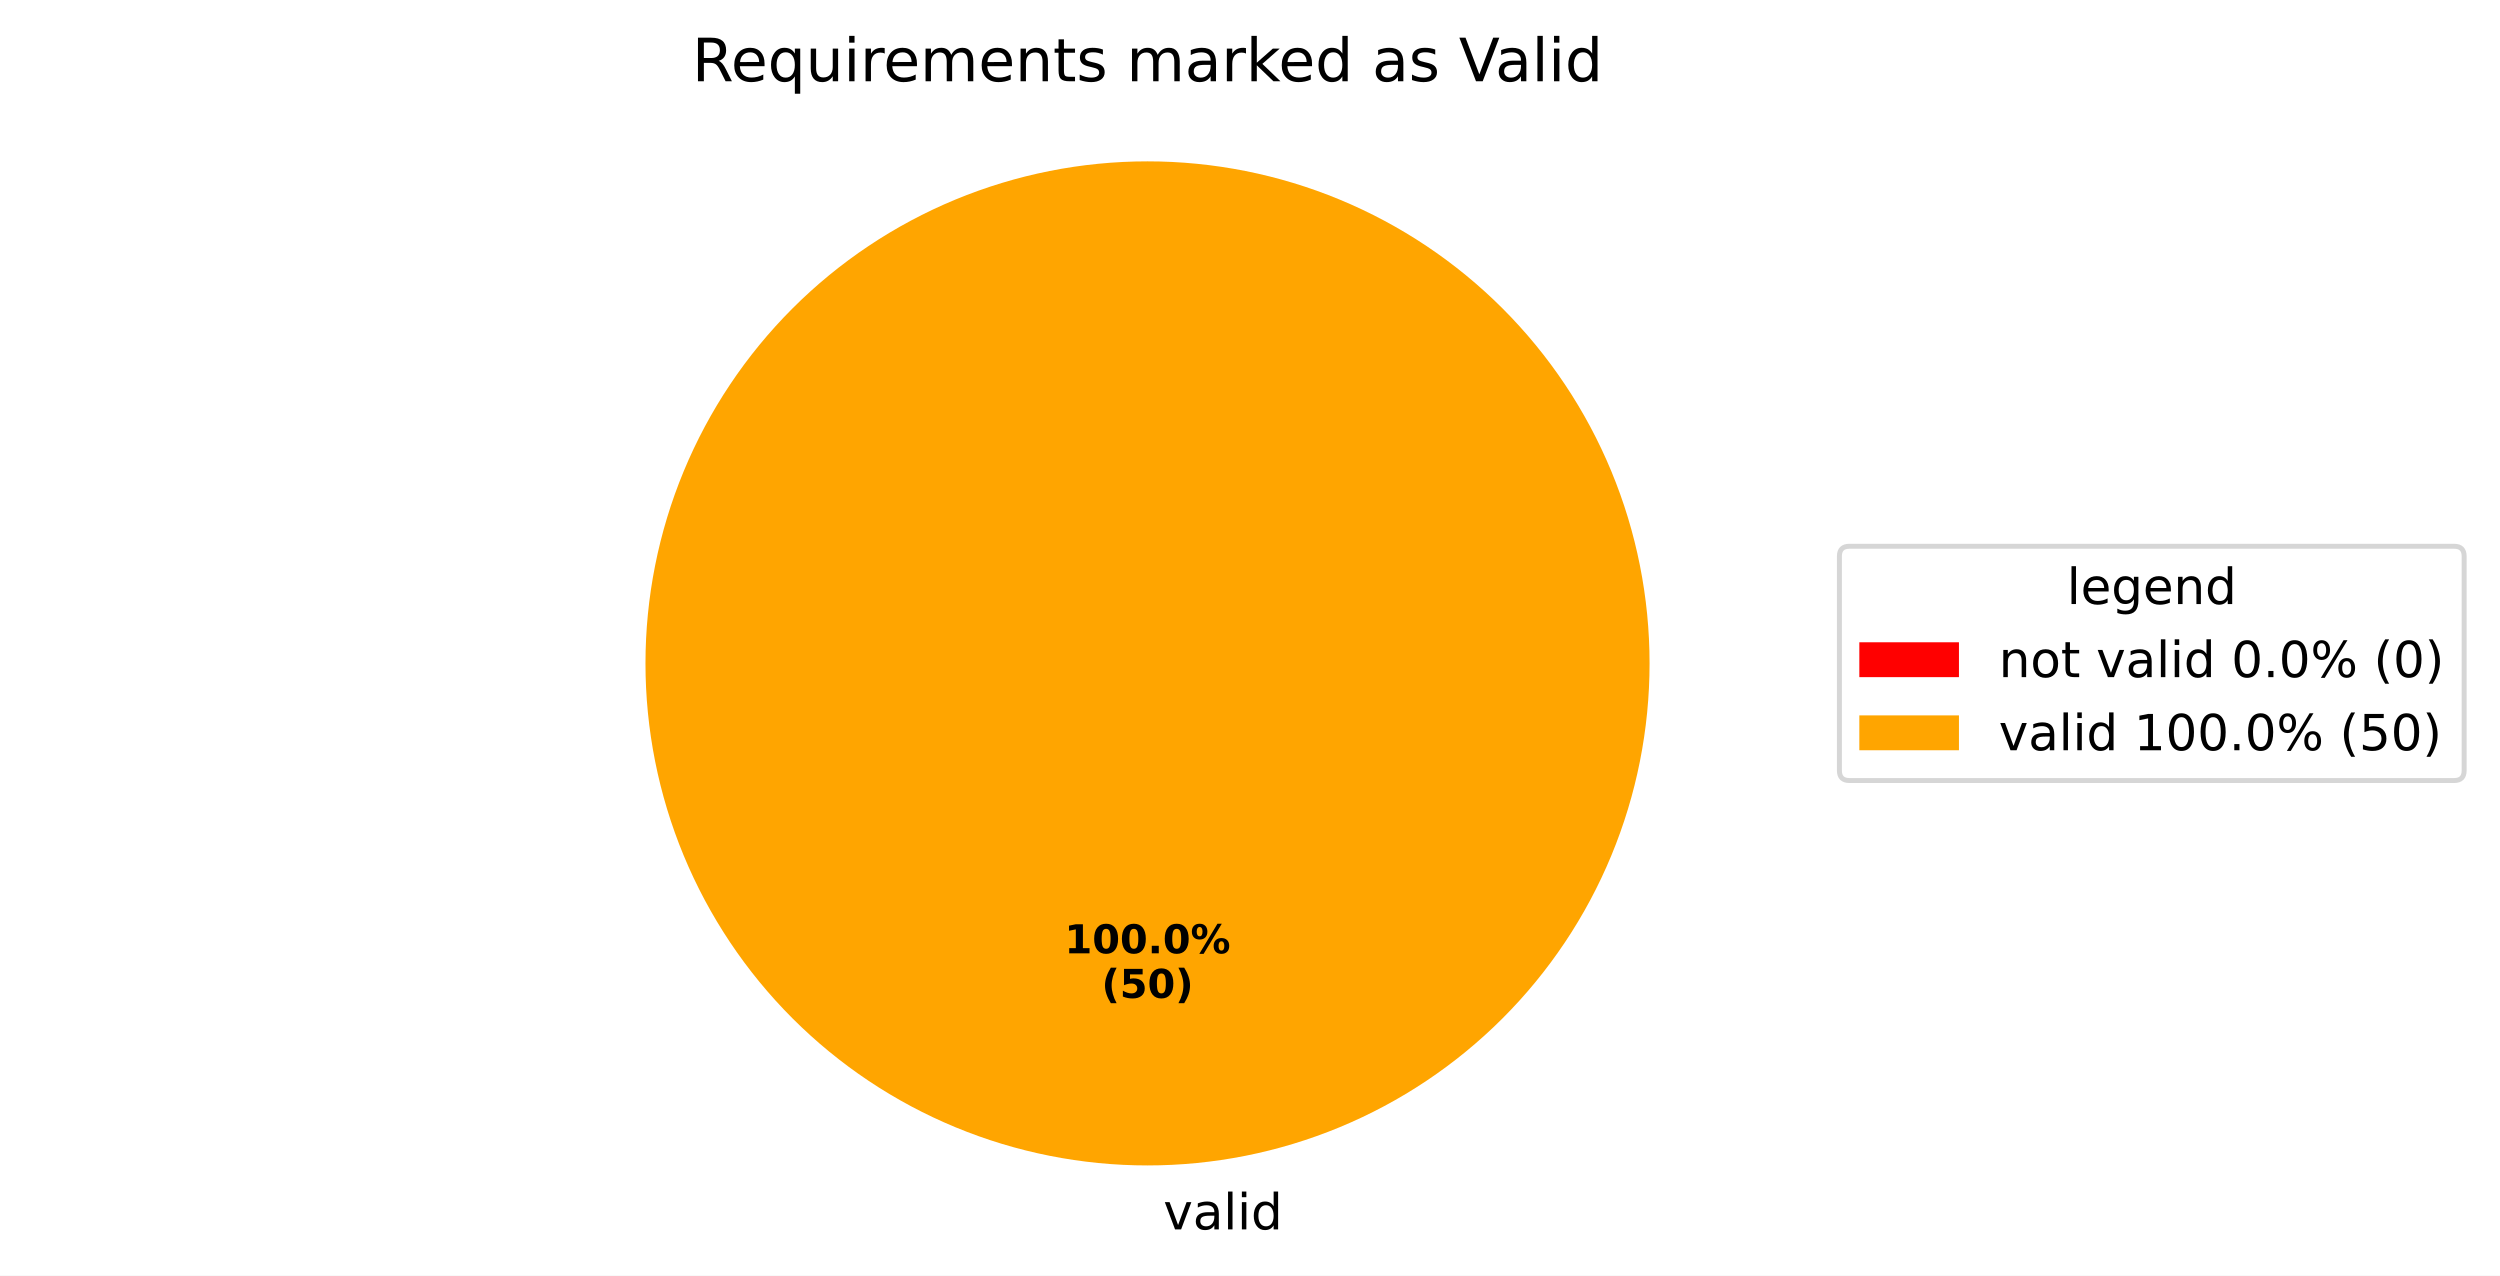
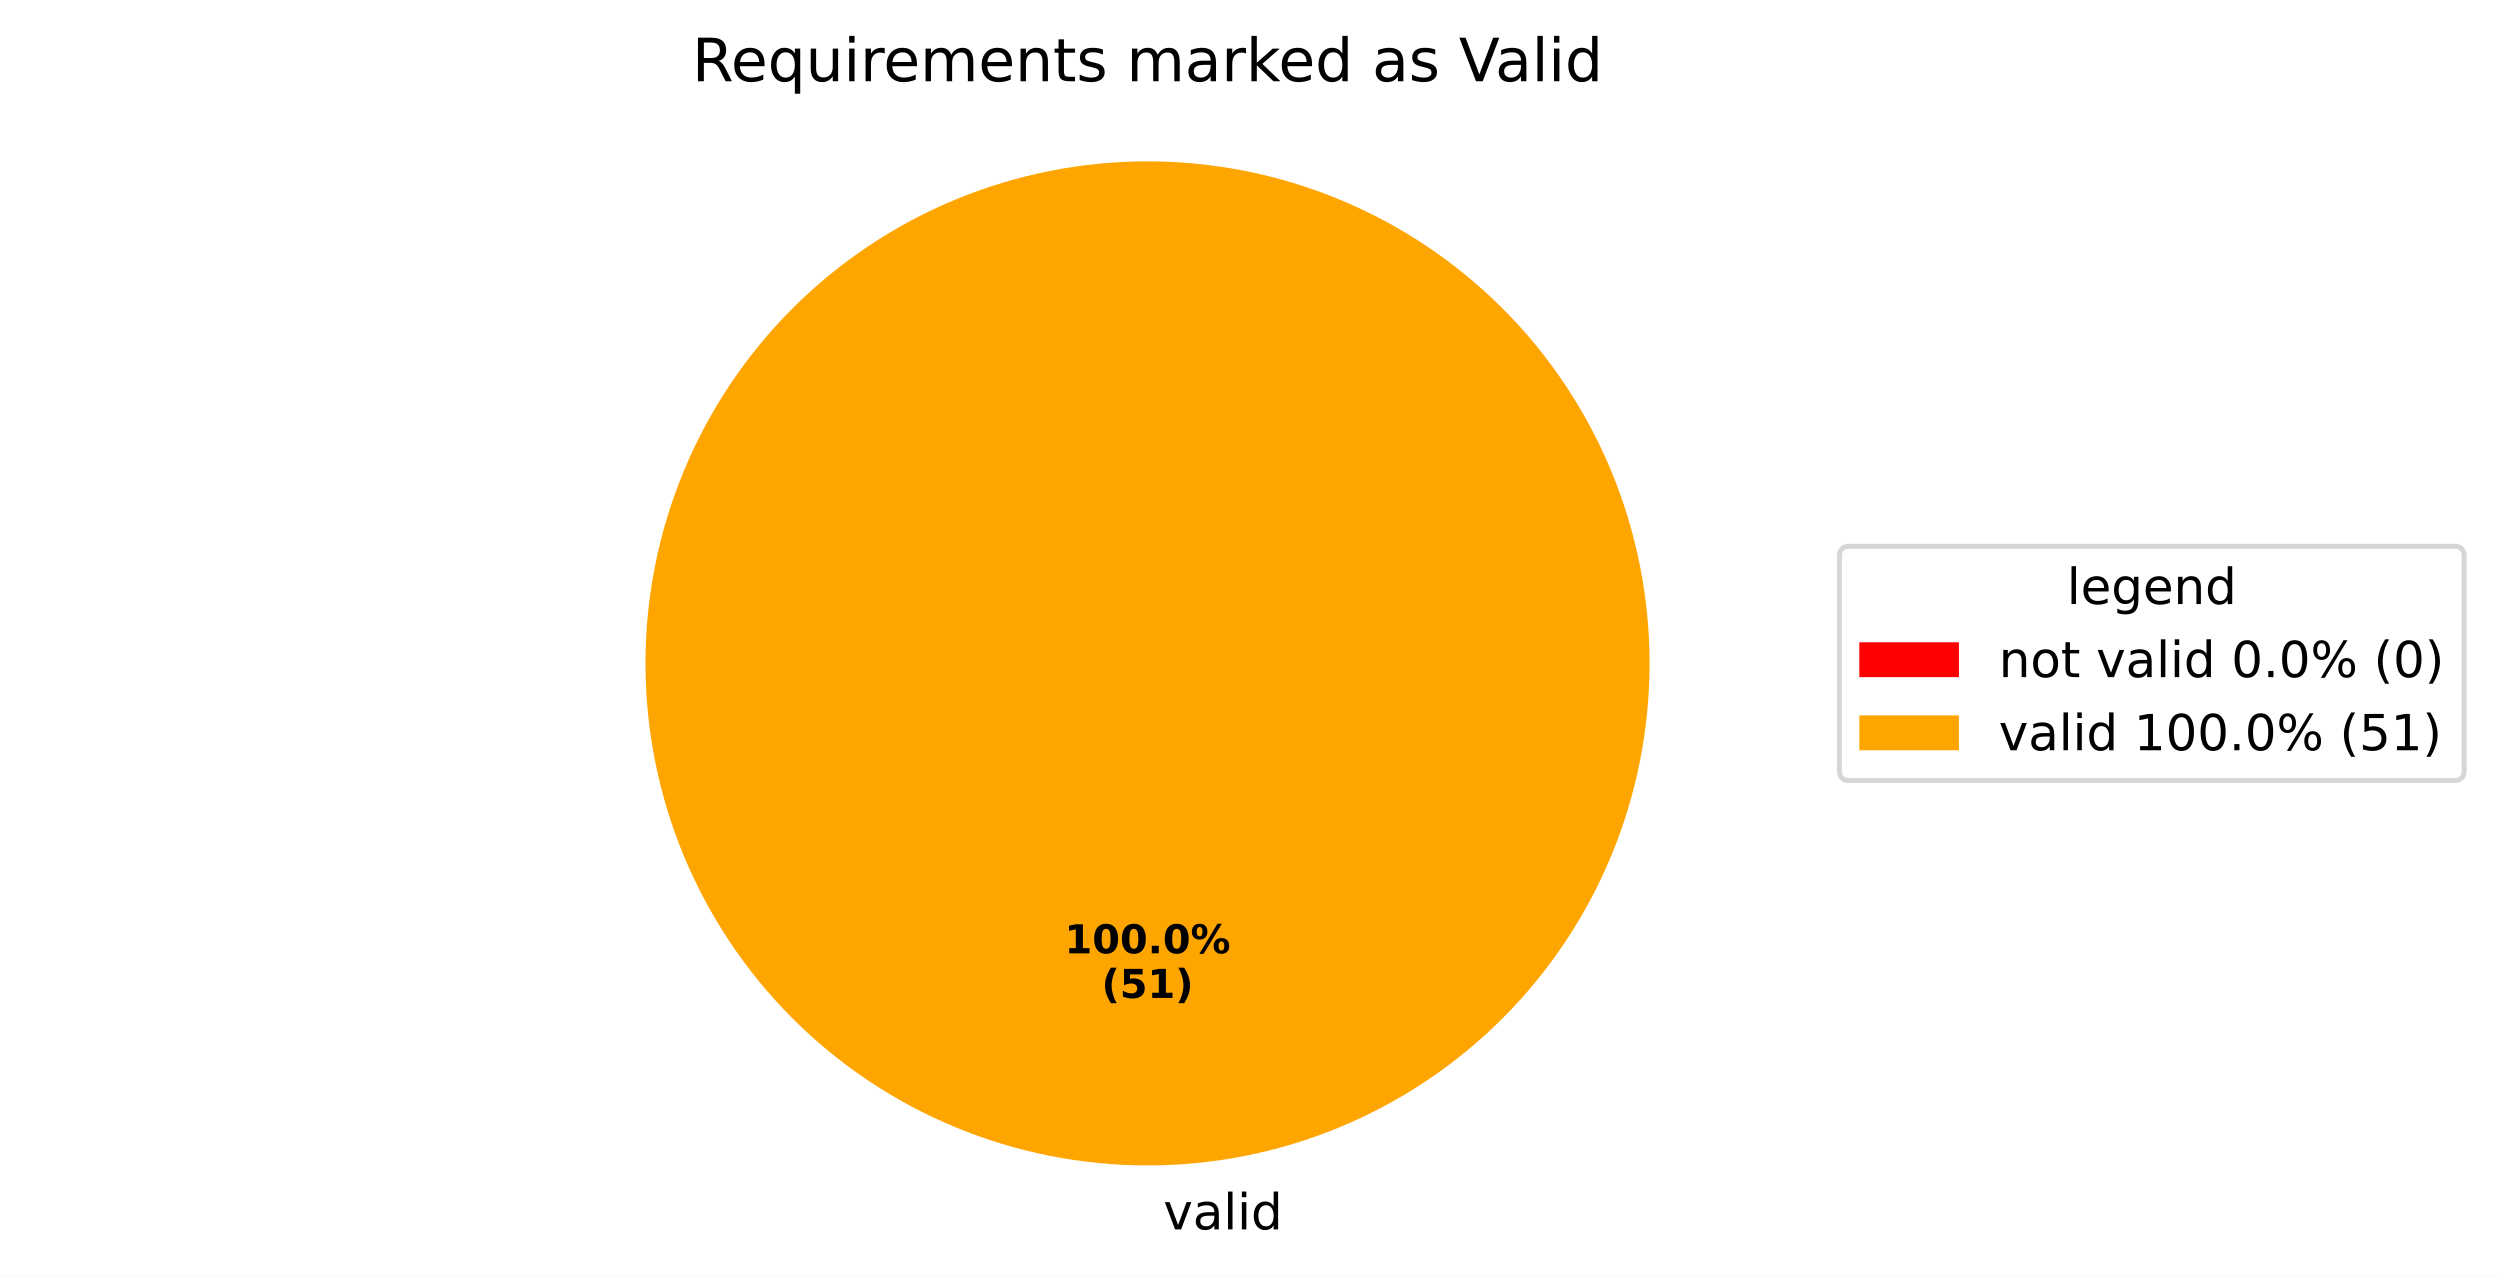
<svg xmlns="http://www.w3.org/2000/svg" xmlns:xlink="http://www.w3.org/1999/xlink" width="501.953pt" height="256.117pt" viewBox="0 0 501.953 256.117" version="1.1">
  <defs>
    <style type="text/css">*{stroke-linejoin: round; stroke-linecap: butt}</style>
  </defs>
  <g id="figure_1">
    <g id="patch_1">
      <path d="M 0 256.117  L 501.953 256.117  L 501.953 0  L 0 0  z " style="fill: #ffffff" />
    </g>
    <g id="axes_1">
      <g id="patch_2">
        <path d="M 230.4 32.398  C 230.4 32.398 230.4 32.398 230.4 32.398  L 230.4 133.198  z " style="fill: #ff0000" />
      </g>
      <g id="patch_3">
        <path d="M 331.2 133.198  C 331.2 119.961 328.593 106.853 323.527 94.624  C 318.462 82.394 311.036 71.282 301.676 61.922  C 292.316 52.562 281.204 45.137 268.974 40.071  C 256.745 35.006 243.637 32.398 230.4 32.398  C 217.163 32.398 204.055 35.006 191.826 40.071  C 179.596 45.137 168.484 52.562 159.124 61.922  C 149.764 71.282 142.338 82.394 137.273 94.624  C 132.207 106.853 129.6 119.961 129.6 133.198  C 129.6 146.435 132.207 159.543 137.273 171.773  C 142.338 184.002 149.764 195.115 159.124 204.474  C 168.484 213.834 179.596 221.26 191.826 226.325  C 204.055 231.391 217.163 233.998 230.4 233.998  C 243.637 233.998 256.745 231.391 268.974 226.325  C 281.204 221.26 292.316 213.834 301.676 204.474  C 311.036 195.115 318.462 184.002 323.527 171.773  C 328.593 159.543 331.2 146.435 331.2 133.198  M 230.4 133.198  z " style="fill: #ffa500" />
      </g>
      <g id="matplotlib.axis_1" />
      <g id="matplotlib.axis_2" />
      <g id="text_1">
        <g transform="translate(230.4 246.8375) scale(0.1 -0.1)">
          <defs>
            <path id="DejaVuSans-20" transform="scale(0.015625)" />
            <path id="DejaVuSans-76" d="M 191 3500  L 800 3500  L 1894 563  L 2988 3500  L 3597 3500  L 2284 0  L 1503 0  L 191 3500  z " transform="scale(0.015625)" />
            <path id="DejaVuSans-61" d="M 2194 1759  Q 1497 1759 1228 1600  Q 959 1441 959 1056  Q 959 750 1161 570  Q 1363 391 1709 391  Q 2188 391 2477 730  Q 2766 1069 2766 1631  L 2766 1759  L 2194 1759  z M 3341 1997  L 3341 0  L 2766 0  L 2766 531  Q 2569 213 2275 61  Q 1981 -91 1556 -91  Q 1019 -91 701 211  Q 384 513 384 1019  Q 384 1609 779 1909  Q 1175 2209 1959 2209  L 2766 2209  L 2766 2266  Q 2766 2663 2505 2880  Q 2244 3097 1772 3097  Q 1472 3097 1187 3025  Q 903 2953 641 2809  L 641 3341  Q 956 3463 1253 3523  Q 1550 3584 1831 3584  Q 2591 3584 2966 3190  Q 3341 2797 3341 1997  z " transform="scale(0.015625)" />
            <path id="DejaVuSans-6c" d="M 603 4863  L 1178 4863  L 1178 0  L 603 0  L 603 4863  z " transform="scale(0.015625)" />
            <path id="DejaVuSans-69" d="M 603 3500  L 1178 3500  L 1178 0  L 603 0  L 603 3500  z M 603 4863  L 1178 4863  L 1178 4134  L 603 4134  L 603 4863  z " transform="scale(0.015625)" />
            <path id="DejaVuSans-64" d="M 2906 2969  L 2906 4863  L 3481 4863  L 3481 0  L 2906 0  L 2906 525  Q 2725 213 2448 61  Q 2172 -91 1784 -91  Q 1150 -91 751 415  Q 353 922 353 1747  Q 353 2572 751 3078  Q 1150 3584 1784 3584  Q 2172 3584 2448 3432  Q 2725 3281 2906 2969  z M 947 1747  Q 947 1113 1208 752  Q 1469 391 1925 391  Q 2381 391 2643 752  Q 2906 1113 2906 1747  Q 2906 2381 2643 2742  Q 2381 3103 1925 3103  Q 1469 3103 1208 2742  Q 947 2381 947 1747  z " transform="scale(0.015625)" />
          </defs>
          <use xlink:href="#DejaVuSans-20" />
          <use xlink:href="#DejaVuSans-76" transform="translate(31.78711 0)" />
          <use xlink:href="#DejaVuSans-61" transform="translate(90.9668 0)" />
          <use xlink:href="#DejaVuSans-6c" transform="translate(152.2461 0)" />
          <use xlink:href="#DejaVuSans-69" transform="translate(180.0293 0)" />
          <use xlink:href="#DejaVuSans-64" transform="translate(207.8125 0)" />
        </g>
      </g>
      <g id="text_2">
        <g transform="translate(213.74 191.4065) scale(0.08 -0.08)">
          <defs>
            <path id="DejaVuSans-Bold-31" d="M 750 831  L 1813 831  L 1813 3847  L 722 3622  L 722 4441  L 1806 4666  L 2950 4666  L 2950 831  L 4013 831  L 4013 0  L 750 0  L 750 831  z " transform="scale(0.015625)" />
            <path id="DejaVuSans-Bold-30" d="M 2944 2338  Q 2944 3213 2780 3570  Q 2616 3928 2228 3928  Q 1841 3928 1675 3570  Q 1509 3213 1509 2338  Q 1509 1453 1675 1090  Q 1841 728 2228 728  Q 2613 728 2778 1090  Q 2944 1453 2944 2338  z M 4147 2328  Q 4147 1169 3647 539  Q 3147 -91 2228 -91  Q 1306 -91 806 539  Q 306 1169 306 2328  Q 306 3491 806 4120  Q 1306 4750 2228 4750  Q 3147 4750 3647 4120  Q 4147 3491 4147 2328  z " transform="scale(0.015625)" />
            <path id="DejaVuSans-Bold-2e" d="M 653 1209  L 1778 1209  L 1778 0  L 653 0  L 653 1209  z " transform="scale(0.015625)" />
            <path id="DejaVuSans-Bold-25" d="M 4959 1925  Q 4738 1925 4616 1733  Q 4494 1541 4494 1184  Q 4494 825 4614 633  Q 4734 441 4959 441  Q 5184 441 5303 633  Q 5422 825 5422 1184  Q 5422 1541 5301 1733  Q 5181 1925 4959 1925  z M 4959 2450  Q 5541 2450 5875 2112  Q 6209 1775 6209 1184  Q 6209 594 5875 251  Q 5541 -91 4959 -91  Q 4378 -91 4042 251  Q 3706 594 3706 1184  Q 3706 1772 4042 2111  Q 4378 2450 4959 2450  z M 2094 -91  L 1403 -91  L 4319 4750  L 5013 4750  L 2094 -91  z M 1453 4750  Q 2034 4750 2367 4411  Q 2700 4072 2700 3481  Q 2700 2891 2367 2550  Q 2034 2209 1453 2209  Q 872 2209 539 2550  Q 206 2891 206 3481  Q 206 4072 539 4411  Q 872 4750 1453 4750  z M 1453 4225  Q 1228 4225 1106 4031  Q 984 3838 984 3481  Q 984 3122 1106 2926  Q 1228 2731 1453 2731  Q 1678 2731 1798 2926  Q 1919 3122 1919 3481  Q 1919 3838 1797 4031  Q 1675 4225 1453 4225  z " transform="scale(0.015625)" />
          </defs>
          <use xlink:href="#DejaVuSans-Bold-31" />
          <use xlink:href="#DejaVuSans-Bold-30" transform="translate(69.58008 0)" />
          <use xlink:href="#DejaVuSans-Bold-30" transform="translate(139.1602 0)" />
          <use xlink:href="#DejaVuSans-Bold-2e" transform="translate(208.7402 0)" />
          <use xlink:href="#DejaVuSans-Bold-30" transform="translate(246.7285 0)" />
          <use xlink:href="#DejaVuSans-Bold-25" transform="translate(316.3086 0)" />
        </g>
        <g transform="translate(221.1775 200.3647) scale(0.08 -0.08)">
          <defs>
            <path id="DejaVuSans-Bold-28" d="M 2413 -844  L 1484 -844  Q 1006 -72 778 623  Q 550 1319 550 2003  Q 550 2688 779 3389  Q 1009 4091 1484 4856  L 2413 4856  Q 2013 4116 1813 3408  Q 1613 2700 1613 2009  Q 1613 1319 1811 609  Q 2009 -100 2413 -844  z " transform="scale(0.015625)" />
            <path id="DejaVuSans-Bold-35" d="M 678 4666  L 3669 4666  L 3669 3781  L 1638 3781  L 1638 3059  Q 1775 3097 1914 3117  Q 2053 3138 2203 3138  Q 3056 3138 3531 2711  Q 4006 2284 4006 1522  Q 4006 766 3489 337  Q 2972 -91 2053 -91  Q 1656 -91 1267 -14  Q 878 63 494 219  L 494 1166  Q 875 947 1217 837  Q 1559 728 1863 728  Q 2300 728 2551 942  Q 2803 1156 2803 1522  Q 2803 1891 2551 2103  Q 2300 2316 1863 2316  Q 1603 2316 1309 2248  Q 1016 2181 678 2041  L 678 4666  z " transform="scale(0.015625)" />
            <path id="DejaVuSans-Bold-29" d="M 513 -844  Q 913 -100 1113 609  Q 1313 1319 1313 2009  Q 1313 2700 1113 3408  Q 913 4116 513 4856  L 1441 4856  Q 1916 4091 2145 3389  Q 2375 2688 2375 2003  Q 2375 1319 2147 623  Q 1919 -72 1441 -844  L 513 -844  z " transform="scale(0.015625)" />
          </defs>
          <use xlink:href="#DejaVuSans-Bold-28" />
          <use xlink:href="#DejaVuSans-Bold-35" transform="translate(45.70312 0)" />
-           <use xlink:href="#DejaVuSans-Bold-30" transform="translate(115.2832 0)" />
+           <use xlink:href="#DejaVuSans-Bold-31" transform="translate(115.2832 0)" />
          <use xlink:href="#DejaVuSans-Bold-29" transform="translate(184.8633 0)" />
        </g>
      </g>
      <g id="text_3">
        <g transform="translate(138.9628 16.31812) scale(0.12 -0.12)">
          <defs>
            <path id="DejaVuSans-52" d="M 2841 2188  Q 3044 2119 3236 1894  Q 3428 1669 3622 1275  L 4263 0  L 3584 0  L 2988 1197  Q 2756 1666 2539 1819  Q 2322 1972 1947 1972  L 1259 1972  L 1259 0  L 628 0  L 628 4666  L 2053 4666  Q 2853 4666 3247 4331  Q 3641 3997 3641 3322  Q 3641 2881 3436 2590  Q 3231 2300 2841 2188  z M 1259 4147  L 1259 2491  L 2053 2491  Q 2509 2491 2742 2702  Q 2975 2913 2975 3322  Q 2975 3731 2742 3939  Q 2509 4147 2053 4147  L 1259 4147  z " transform="scale(0.015625)" />
            <path id="DejaVuSans-65" d="M 3597 1894  L 3597 1613  L 953 1613  Q 991 1019 1311 708  Q 1631 397 2203 397  Q 2534 397 2845 478  Q 3156 559 3463 722  L 3463 178  Q 3153 47 2828 -22  Q 2503 -91 2169 -91  Q 1331 -91 842 396  Q 353 884 353 1716  Q 353 2575 817 3079  Q 1281 3584 2069 3584  Q 2775 3584 3186 3129  Q 3597 2675 3597 1894  z M 3022 2063  Q 3016 2534 2758 2815  Q 2500 3097 2075 3097  Q 1594 3097 1305 2825  Q 1016 2553 972 2059  L 3022 2063  z " transform="scale(0.015625)" />
            <path id="DejaVuSans-71" d="M 947 1747  Q 947 1113 1208 752  Q 1469 391 1925 391  Q 2381 391 2643 752  Q 2906 1113 2906 1747  Q 2906 2381 2643 2742  Q 2381 3103 1925 3103  Q 1469 3103 1208 2742  Q 947 2381 947 1747  z M 2906 525  Q 2725 213 2448 61  Q 2172 -91 1784 -91  Q 1150 -91 751 415  Q 353 922 353 1747  Q 353 2572 751 3078  Q 1150 3584 1784 3584  Q 2172 3584 2448 3432  Q 2725 3281 2906 2969  L 2906 3500  L 3481 3500  L 3481 -1331  L 2906 -1331  L 2906 525  z " transform="scale(0.015625)" />
            <path id="DejaVuSans-75" d="M 544 1381  L 544 3500  L 1119 3500  L 1119 1403  Q 1119 906 1312 657  Q 1506 409 1894 409  Q 2359 409 2629 706  Q 2900 1003 2900 1516  L 2900 3500  L 3475 3500  L 3475 0  L 2900 0  L 2900 538  Q 2691 219 2414 64  Q 2138 -91 1772 -91  Q 1169 -91 856 284  Q 544 659 544 1381  z M 1991 3584  L 1991 3584  z " transform="scale(0.015625)" />
            <path id="DejaVuSans-72" d="M 2631 2963  Q 2534 3019 2420 3045  Q 2306 3072 2169 3072  Q 1681 3072 1420 2755  Q 1159 2438 1159 1844  L 1159 0  L 581 0  L 581 3500  L 1159 3500  L 1159 2956  Q 1341 3275 1631 3429  Q 1922 3584 2338 3584  Q 2397 3584 2469 3576  Q 2541 3569 2628 3553  L 2631 2963  z " transform="scale(0.015625)" />
            <path id="DejaVuSans-6d" d="M 3328 2828  Q 3544 3216 3844 3400  Q 4144 3584 4550 3584  Q 5097 3584 5394 3201  Q 5691 2819 5691 2113  L 5691 0  L 5113 0  L 5113 2094  Q 5113 2597 4934 2840  Q 4756 3084 4391 3084  Q 3944 3084 3684 2787  Q 3425 2491 3425 1978  L 3425 0  L 2847 0  L 2847 2094  Q 2847 2600 2669 2842  Q 2491 3084 2119 3084  Q 1678 3084 1418 2786  Q 1159 2488 1159 1978  L 1159 0  L 581 0  L 581 3500  L 1159 3500  L 1159 2956  Q 1356 3278 1631 3431  Q 1906 3584 2284 3584  Q 2666 3584 2933 3390  Q 3200 3197 3328 2828  z " transform="scale(0.015625)" />
            <path id="DejaVuSans-6e" d="M 3513 2113  L 3513 0  L 2938 0  L 2938 2094  Q 2938 2591 2744 2837  Q 2550 3084 2163 3084  Q 1697 3084 1428 2787  Q 1159 2491 1159 1978  L 1159 0  L 581 0  L 581 3500  L 1159 3500  L 1159 2956  Q 1366 3272 1645 3428  Q 1925 3584 2291 3584  Q 2894 3584 3203 3211  Q 3513 2838 3513 2113  z " transform="scale(0.015625)" />
            <path id="DejaVuSans-74" d="M 1172 4494  L 1172 3500  L 2356 3500  L 2356 3053  L 1172 3053  L 1172 1153  Q 1172 725 1289 603  Q 1406 481 1766 481  L 2356 481  L 2356 0  L 1766 0  Q 1100 0 847 248  Q 594 497 594 1153  L 594 3053  L 172 3053  L 172 3500  L 594 3500  L 594 4494  L 1172 4494  z " transform="scale(0.015625)" />
            <path id="DejaVuSans-73" d="M 2834 3397  L 2834 2853  Q 2591 2978 2328 3040  Q 2066 3103 1784 3103  Q 1356 3103 1142 2972  Q 928 2841 928 2578  Q 928 2378 1081 2264  Q 1234 2150 1697 2047  L 1894 2003  Q 2506 1872 2764 1633  Q 3022 1394 3022 966  Q 3022 478 2636 193  Q 2250 -91 1575 -91  Q 1294 -91 989 -36  Q 684 19 347 128  L 347 722  Q 666 556 975 473  Q 1284 391 1588 391  Q 1994 391 2212 530  Q 2431 669 2431 922  Q 2431 1156 2273 1281  Q 2116 1406 1581 1522  L 1381 1569  Q 847 1681 609 1914  Q 372 2147 372 2553  Q 372 3047 722 3315  Q 1072 3584 1716 3584  Q 2034 3584 2315 3537  Q 2597 3491 2834 3397  z " transform="scale(0.015625)" />
            <path id="DejaVuSans-6b" d="M 581 4863  L 1159 4863  L 1159 1991  L 2875 3500  L 3609 3500  L 1753 1863  L 3688 0  L 2938 0  L 1159 1709  L 1159 0  L 581 0  L 581 4863  z " transform="scale(0.015625)" />
            <path id="DejaVuSans-56" d="M 1831 0  L 50 4666  L 709 4666  L 2188 738  L 3669 4666  L 4325 4666  L 2547 0  L 1831 0  z " transform="scale(0.015625)" />
          </defs>
          <use xlink:href="#DejaVuSans-52" />
          <use xlink:href="#DejaVuSans-65" transform="translate(64.98242 0)" />
          <use xlink:href="#DejaVuSans-71" transform="translate(126.5059 0)" />
          <use xlink:href="#DejaVuSans-75" transform="translate(189.9824 0)" />
          <use xlink:href="#DejaVuSans-69" transform="translate(253.3613 0)" />
          <use xlink:href="#DejaVuSans-72" transform="translate(281.1445 0)" />
          <use xlink:href="#DejaVuSans-65" transform="translate(320.0078 0)" />
          <use xlink:href="#DejaVuSans-6d" transform="translate(381.5312 0)" />
          <use xlink:href="#DejaVuSans-65" transform="translate(478.9434 0)" />
          <use xlink:href="#DejaVuSans-6e" transform="translate(540.4668 0)" />
          <use xlink:href="#DejaVuSans-74" transform="translate(603.8457 0)" />
          <use xlink:href="#DejaVuSans-73" transform="translate(643.0547 0)" />
          <use xlink:href="#DejaVuSans-20" transform="translate(695.1543 0)" />
          <use xlink:href="#DejaVuSans-6d" transform="translate(726.9414 0)" />
          <use xlink:href="#DejaVuSans-61" transform="translate(824.3535 0)" />
          <use xlink:href="#DejaVuSans-72" transform="translate(885.6328 0)" />
          <use xlink:href="#DejaVuSans-6b" transform="translate(926.7461 0)" />
          <use xlink:href="#DejaVuSans-65" transform="translate(981.0312 0)" />
          <use xlink:href="#DejaVuSans-64" transform="translate(1042.555 0)" />
          <use xlink:href="#DejaVuSans-20" transform="translate(1106.031 0)" />
          <use xlink:href="#DejaVuSans-61" transform="translate(1137.818 0)" />
          <use xlink:href="#DejaVuSans-73" transform="translate(1199.098 0)" />
          <use xlink:href="#DejaVuSans-20" transform="translate(1251.197 0)" />
          <use xlink:href="#DejaVuSans-56" transform="translate(1282.984 0)" />
          <use xlink:href="#DejaVuSans-61" transform="translate(1343.643 0)" />
          <use xlink:href="#DejaVuSans-6c" transform="translate(1404.922 0)" />
          <use xlink:href="#DejaVuSans-69" transform="translate(1432.705 0)" />
          <use xlink:href="#DejaVuSans-64" transform="translate(1460.488 0)" />
        </g>
      </g>
      <g id="legend_1">
        <g id="patch_4">
          <path d="M 371.32 156.715  L 492.753 156.715  Q 494.753 156.715 494.753 154.715  L 494.753 111.681  Q 494.753 109.681 492.753 109.681  L 371.32 109.681  Q 369.32 109.681 369.32 111.681  L 369.32 154.715  Q 369.32 156.715 371.32 156.715  z " style="fill: #ffffff; opacity: 0.8; stroke: #cccccc; stroke-linejoin: miter" />
        </g>
        <g id="text_4">
          <g transform="translate(414.977 121.2794) scale(0.1 -0.1)">
            <defs>
              <path id="DejaVuSans-67" d="M 2906 1791  Q 2906 2416 2648 2759  Q 2391 3103 1925 3103  Q 1463 3103 1205 2759  Q 947 2416 947 1791  Q 947 1169 1205 825  Q 1463 481 1925 481  Q 2391 481 2648 825  Q 2906 1169 2906 1791  z M 3481 434  Q 3481 -459 3084 -895  Q 2688 -1331 1869 -1331  Q 1566 -1331 1297 -1286  Q 1028 -1241 775 -1147  L 775 -588  Q 1028 -725 1275 -790  Q 1522 -856 1778 -856  Q 2344 -856 2625 -561  Q 2906 -266 2906 331  L 2906 616  Q 2728 306 2450 153  Q 2172 0 1784 0  Q 1141 0 747 490  Q 353 981 353 1791  Q 353 2603 747 3093  Q 1141 3584 1784 3584  Q 2172 3584 2450 3431  Q 2728 3278 2906 2969  L 2906 3500  L 3481 3500  L 3481 434  z " transform="scale(0.015625)" />
            </defs>
            <use xlink:href="#DejaVuSans-6c" />
            <use xlink:href="#DejaVuSans-65" transform="translate(27.7832 0)" />
            <use xlink:href="#DejaVuSans-67" transform="translate(89.30664 0)" />
            <use xlink:href="#DejaVuSans-65" transform="translate(152.7832 0)" />
            <use xlink:href="#DejaVuSans-6e" transform="translate(214.3066 0)" />
            <use xlink:href="#DejaVuSans-64" transform="translate(277.6855 0)" />
          </g>
        </g>
        <g id="patch_5">
          <path d="M 373.32 135.958  L 393.32 135.958  L 393.32 128.958  L 373.32 128.958  z " style="fill: #ff0000" />
        </g>
        <g id="text_5">
          <g transform="translate(401.32 135.9575) scale(0.1 -0.1)">
            <defs>
              <path id="DejaVuSans-6f" d="M 1959 3097  Q 1497 3097 1228 2736  Q 959 2375 959 1747  Q 959 1119 1226 758  Q 1494 397 1959 397  Q 2419 397 2687 759  Q 2956 1122 2956 1747  Q 2956 2369 2687 2733  Q 2419 3097 1959 3097  z M 1959 3584  Q 2709 3584 3137 3096  Q 3566 2609 3566 1747  Q 3566 888 3137 398  Q 2709 -91 1959 -91  Q 1206 -91 779 398  Q 353 888 353 1747  Q 353 2609 779 3096  Q 1206 3584 1959 3584  z " transform="scale(0.015625)" />
              <path id="DejaVuSans-30" d="M 2034 4250  Q 1547 4250 1301 3770  Q 1056 3291 1056 2328  Q 1056 1369 1301 889  Q 1547 409 2034 409  Q 2525 409 2770 889  Q 3016 1369 3016 2328  Q 3016 3291 2770 3770  Q 2525 4250 2034 4250  z M 2034 4750  Q 2819 4750 3233 4129  Q 3647 3509 3647 2328  Q 3647 1150 3233 529  Q 2819 -91 2034 -91  Q 1250 -91 836 529  Q 422 1150 422 2328  Q 422 3509 836 4129  Q 1250 4750 2034 4750  z " transform="scale(0.015625)" />
              <path id="DejaVuSans-2e" d="M 684 794  L 1344 794  L 1344 0  L 684 0  L 684 794  z " transform="scale(0.015625)" />
              <path id="DejaVuSans-25" d="M 4653 2053  Q 4381 2053 4226 1822  Q 4072 1591 4072 1178  Q 4072 772 4226 539  Q 4381 306 4653 306  Q 4919 306 5073 539  Q 5228 772 5228 1178  Q 5228 1588 5073 1820  Q 4919 2053 4653 2053  z M 4653 2450  Q 5147 2450 5437 2106  Q 5728 1763 5728 1178  Q 5728 594 5436 251  Q 5144 -91 4653 -91  Q 4153 -91 3862 251  Q 3572 594 3572 1178  Q 3572 1766 3864 2108  Q 4156 2450 4653 2450  z M 1428 4353  Q 1159 4353 1004 4120  Q 850 3888 850 3481  Q 850 3069 1003 2837  Q 1156 2606 1428 2606  Q 1700 2606 1854 2837  Q 2009 3069 2009 3481  Q 2009 3884 1853 4118  Q 1697 4353 1428 4353  z M 4250 4750  L 4750 4750  L 1831 -91  L 1331 -91  L 4250 4750  z M 1428 4750  Q 1922 4750 2215 4408  Q 2509 4066 2509 3481  Q 2509 2891 2217 2550  Q 1925 2209 1428 2209  Q 931 2209 642 2551  Q 353 2894 353 3481  Q 353 4063 643 4406  Q 934 4750 1428 4750  z " transform="scale(0.015625)" />
              <path id="DejaVuSans-28" d="M 1984 4856  Q 1566 4138 1362 3434  Q 1159 2731 1159 2009  Q 1159 1288 1364 580  Q 1569 -128 1984 -844  L 1484 -844  Q 1016 -109 783 600  Q 550 1309 550 2009  Q 550 2706 781 3412  Q 1013 4119 1484 4856  L 1984 4856  z " transform="scale(0.015625)" />
              <path id="DejaVuSans-29" d="M 513 4856  L 1013 4856  Q 1481 4119 1714 3412  Q 1947 2706 1947 2009  Q 1947 1309 1714 600  Q 1481 -109 1013 -844  L 513 -844  Q 928 -128 1133 580  Q 1338 1288 1338 2009  Q 1338 2731 1133 3434  Q 928 4138 513 4856  z " transform="scale(0.015625)" />
            </defs>
            <use xlink:href="#DejaVuSans-6e" />
            <use xlink:href="#DejaVuSans-6f" transform="translate(63.37891 0)" />
            <use xlink:href="#DejaVuSans-74" transform="translate(124.5605 0)" />
            <use xlink:href="#DejaVuSans-20" transform="translate(163.7695 0)" />
            <use xlink:href="#DejaVuSans-76" transform="translate(195.5566 0)" />
            <use xlink:href="#DejaVuSans-61" transform="translate(254.7363 0)" />
            <use xlink:href="#DejaVuSans-6c" transform="translate(316.0156 0)" />
            <use xlink:href="#DejaVuSans-69" transform="translate(343.7988 0)" />
            <use xlink:href="#DejaVuSans-64" transform="translate(371.582 0)" />
            <use xlink:href="#DejaVuSans-20" transform="translate(435.0586 0)" />
            <use xlink:href="#DejaVuSans-30" transform="translate(466.8457 0)" />
            <use xlink:href="#DejaVuSans-2e" transform="translate(530.4688 0)" />
            <use xlink:href="#DejaVuSans-30" transform="translate(562.2559 0)" />
            <use xlink:href="#DejaVuSans-25" transform="translate(625.8789 0)" />
            <use xlink:href="#DejaVuSans-20" transform="translate(720.8984 0)" />
            <use xlink:href="#DejaVuSans-28" transform="translate(752.6855 0)" />
            <use xlink:href="#DejaVuSans-30" transform="translate(791.6992 0)" />
            <use xlink:href="#DejaVuSans-29" transform="translate(855.3223 0)" />
          </g>
        </g>
        <g id="patch_6">
          <path d="M 373.32 150.636  L 393.32 150.636  L 393.32 143.636  L 373.32 143.636  z " style="fill: #ffa500" />
        </g>
        <g id="text_6">
          <g transform="translate(401.32 150.6356) scale(0.1 -0.1)">
            <defs>
              <path id="DejaVuSans-31" d="M 794 531  L 1825 531  L 1825 4091  L 703 3866  L 703 4441  L 1819 4666  L 2450 4666  L 2450 531  L 3481 531  L 3481 0  L 794 0  L 794 531  z " transform="scale(0.015625)" />
              <path id="DejaVuSans-35" d="M 691 4666  L 3169 4666  L 3169 4134  L 1269 4134  L 1269 2991  Q 1406 3038 1543 3061  Q 1681 3084 1819 3084  Q 2600 3084 3056 2656  Q 3513 2228 3513 1497  Q 3513 744 3044 326  Q 2575 -91 1722 -91  Q 1428 -91 1123 -41  Q 819 9 494 109  L 494 744  Q 775 591 1075 516  Q 1375 441 1709 441  Q 2250 441 2565 725  Q 2881 1009 2881 1497  Q 2881 1984 2565 2268  Q 2250 2553 1709 2553  Q 1456 2553 1204 2497  Q 953 2441 691 2322  L 691 4666  z " transform="scale(0.015625)" />
            </defs>
            <use xlink:href="#DejaVuSans-76" />
            <use xlink:href="#DejaVuSans-61" transform="translate(59.17969 0)" />
            <use xlink:href="#DejaVuSans-6c" transform="translate(120.459 0)" />
            <use xlink:href="#DejaVuSans-69" transform="translate(148.2422 0)" />
            <use xlink:href="#DejaVuSans-64" transform="translate(176.0254 0)" />
            <use xlink:href="#DejaVuSans-20" transform="translate(239.502 0)" />
            <use xlink:href="#DejaVuSans-31" transform="translate(271.2891 0)" />
            <use xlink:href="#DejaVuSans-30" transform="translate(334.9121 0)" />
            <use xlink:href="#DejaVuSans-30" transform="translate(398.5352 0)" />
            <use xlink:href="#DejaVuSans-2e" transform="translate(462.1582 0)" />
            <use xlink:href="#DejaVuSans-30" transform="translate(493.9453 0)" />
            <use xlink:href="#DejaVuSans-25" transform="translate(557.5684 0)" />
            <use xlink:href="#DejaVuSans-20" transform="translate(652.5879 0)" />
            <use xlink:href="#DejaVuSans-28" transform="translate(684.375 0)" />
            <use xlink:href="#DejaVuSans-35" transform="translate(723.3887 0)" />
-             <use xlink:href="#DejaVuSans-30" transform="translate(787.0117 0)" />
+             <use xlink:href="#DejaVuSans-31" transform="translate(787.0117 0)" />
            <use xlink:href="#DejaVuSans-29" transform="translate(850.6348 0)" />
          </g>
        </g>
      </g>
    </g>
  </g>
</svg>
